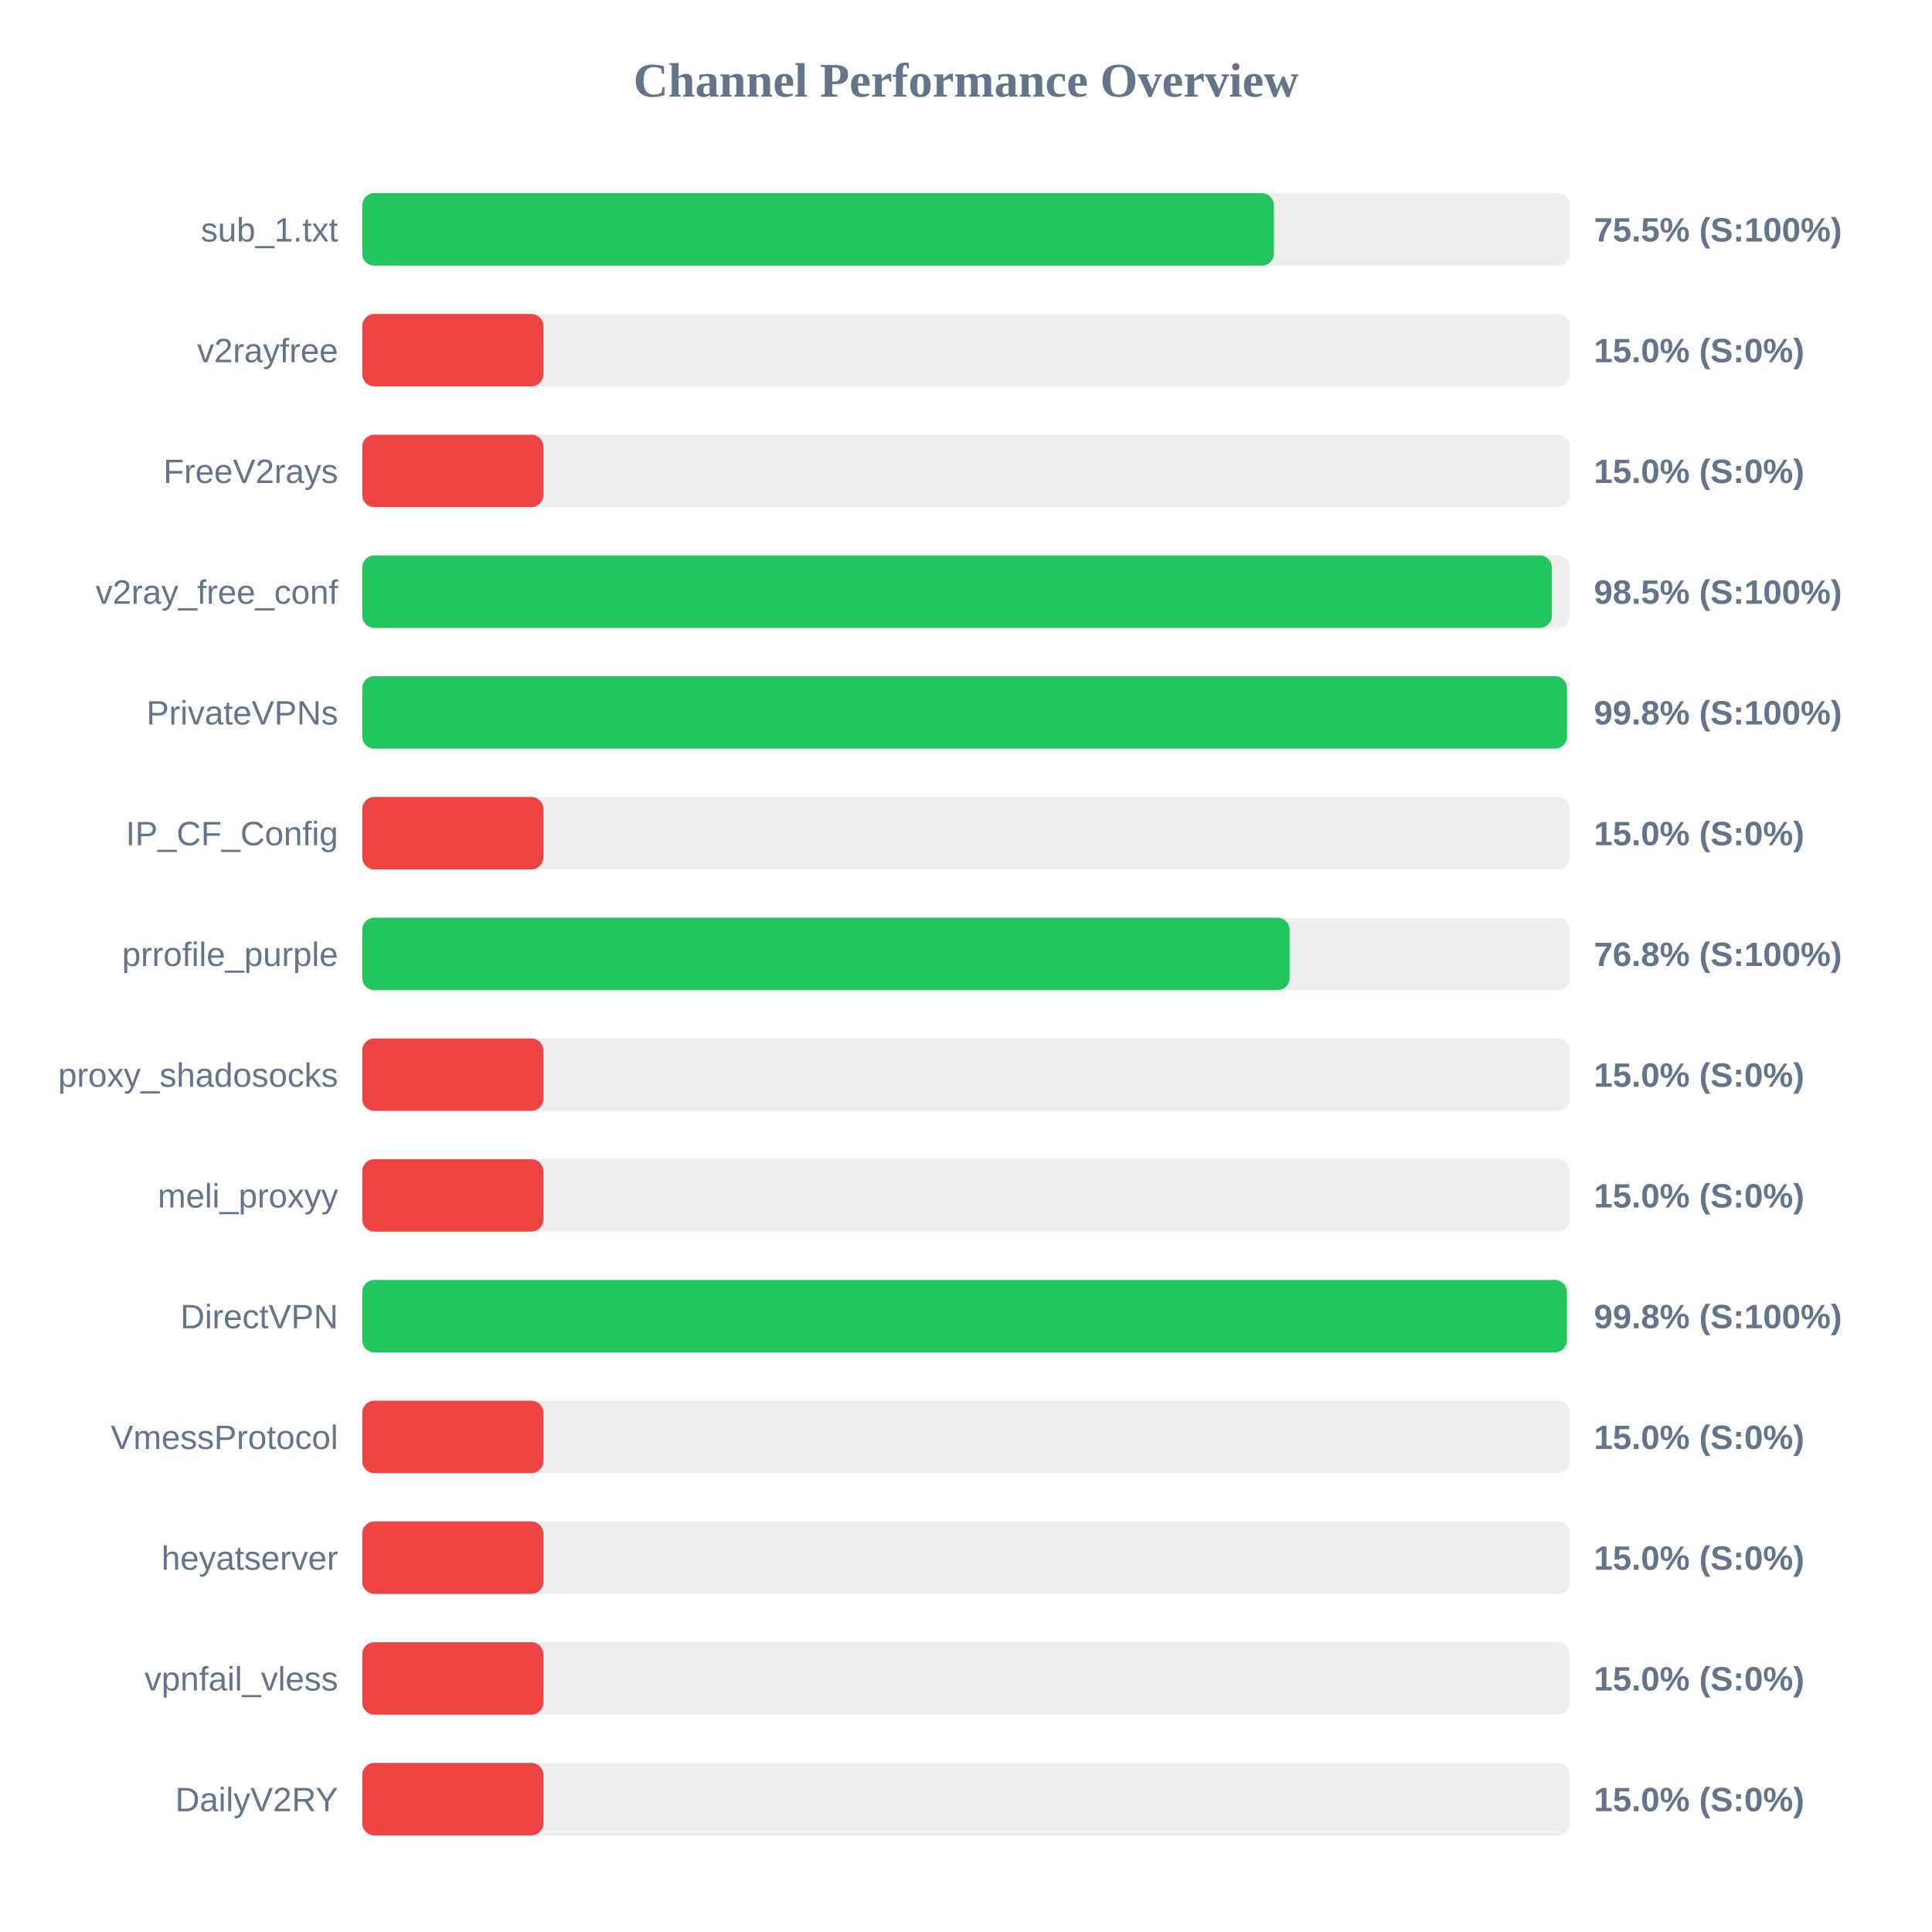
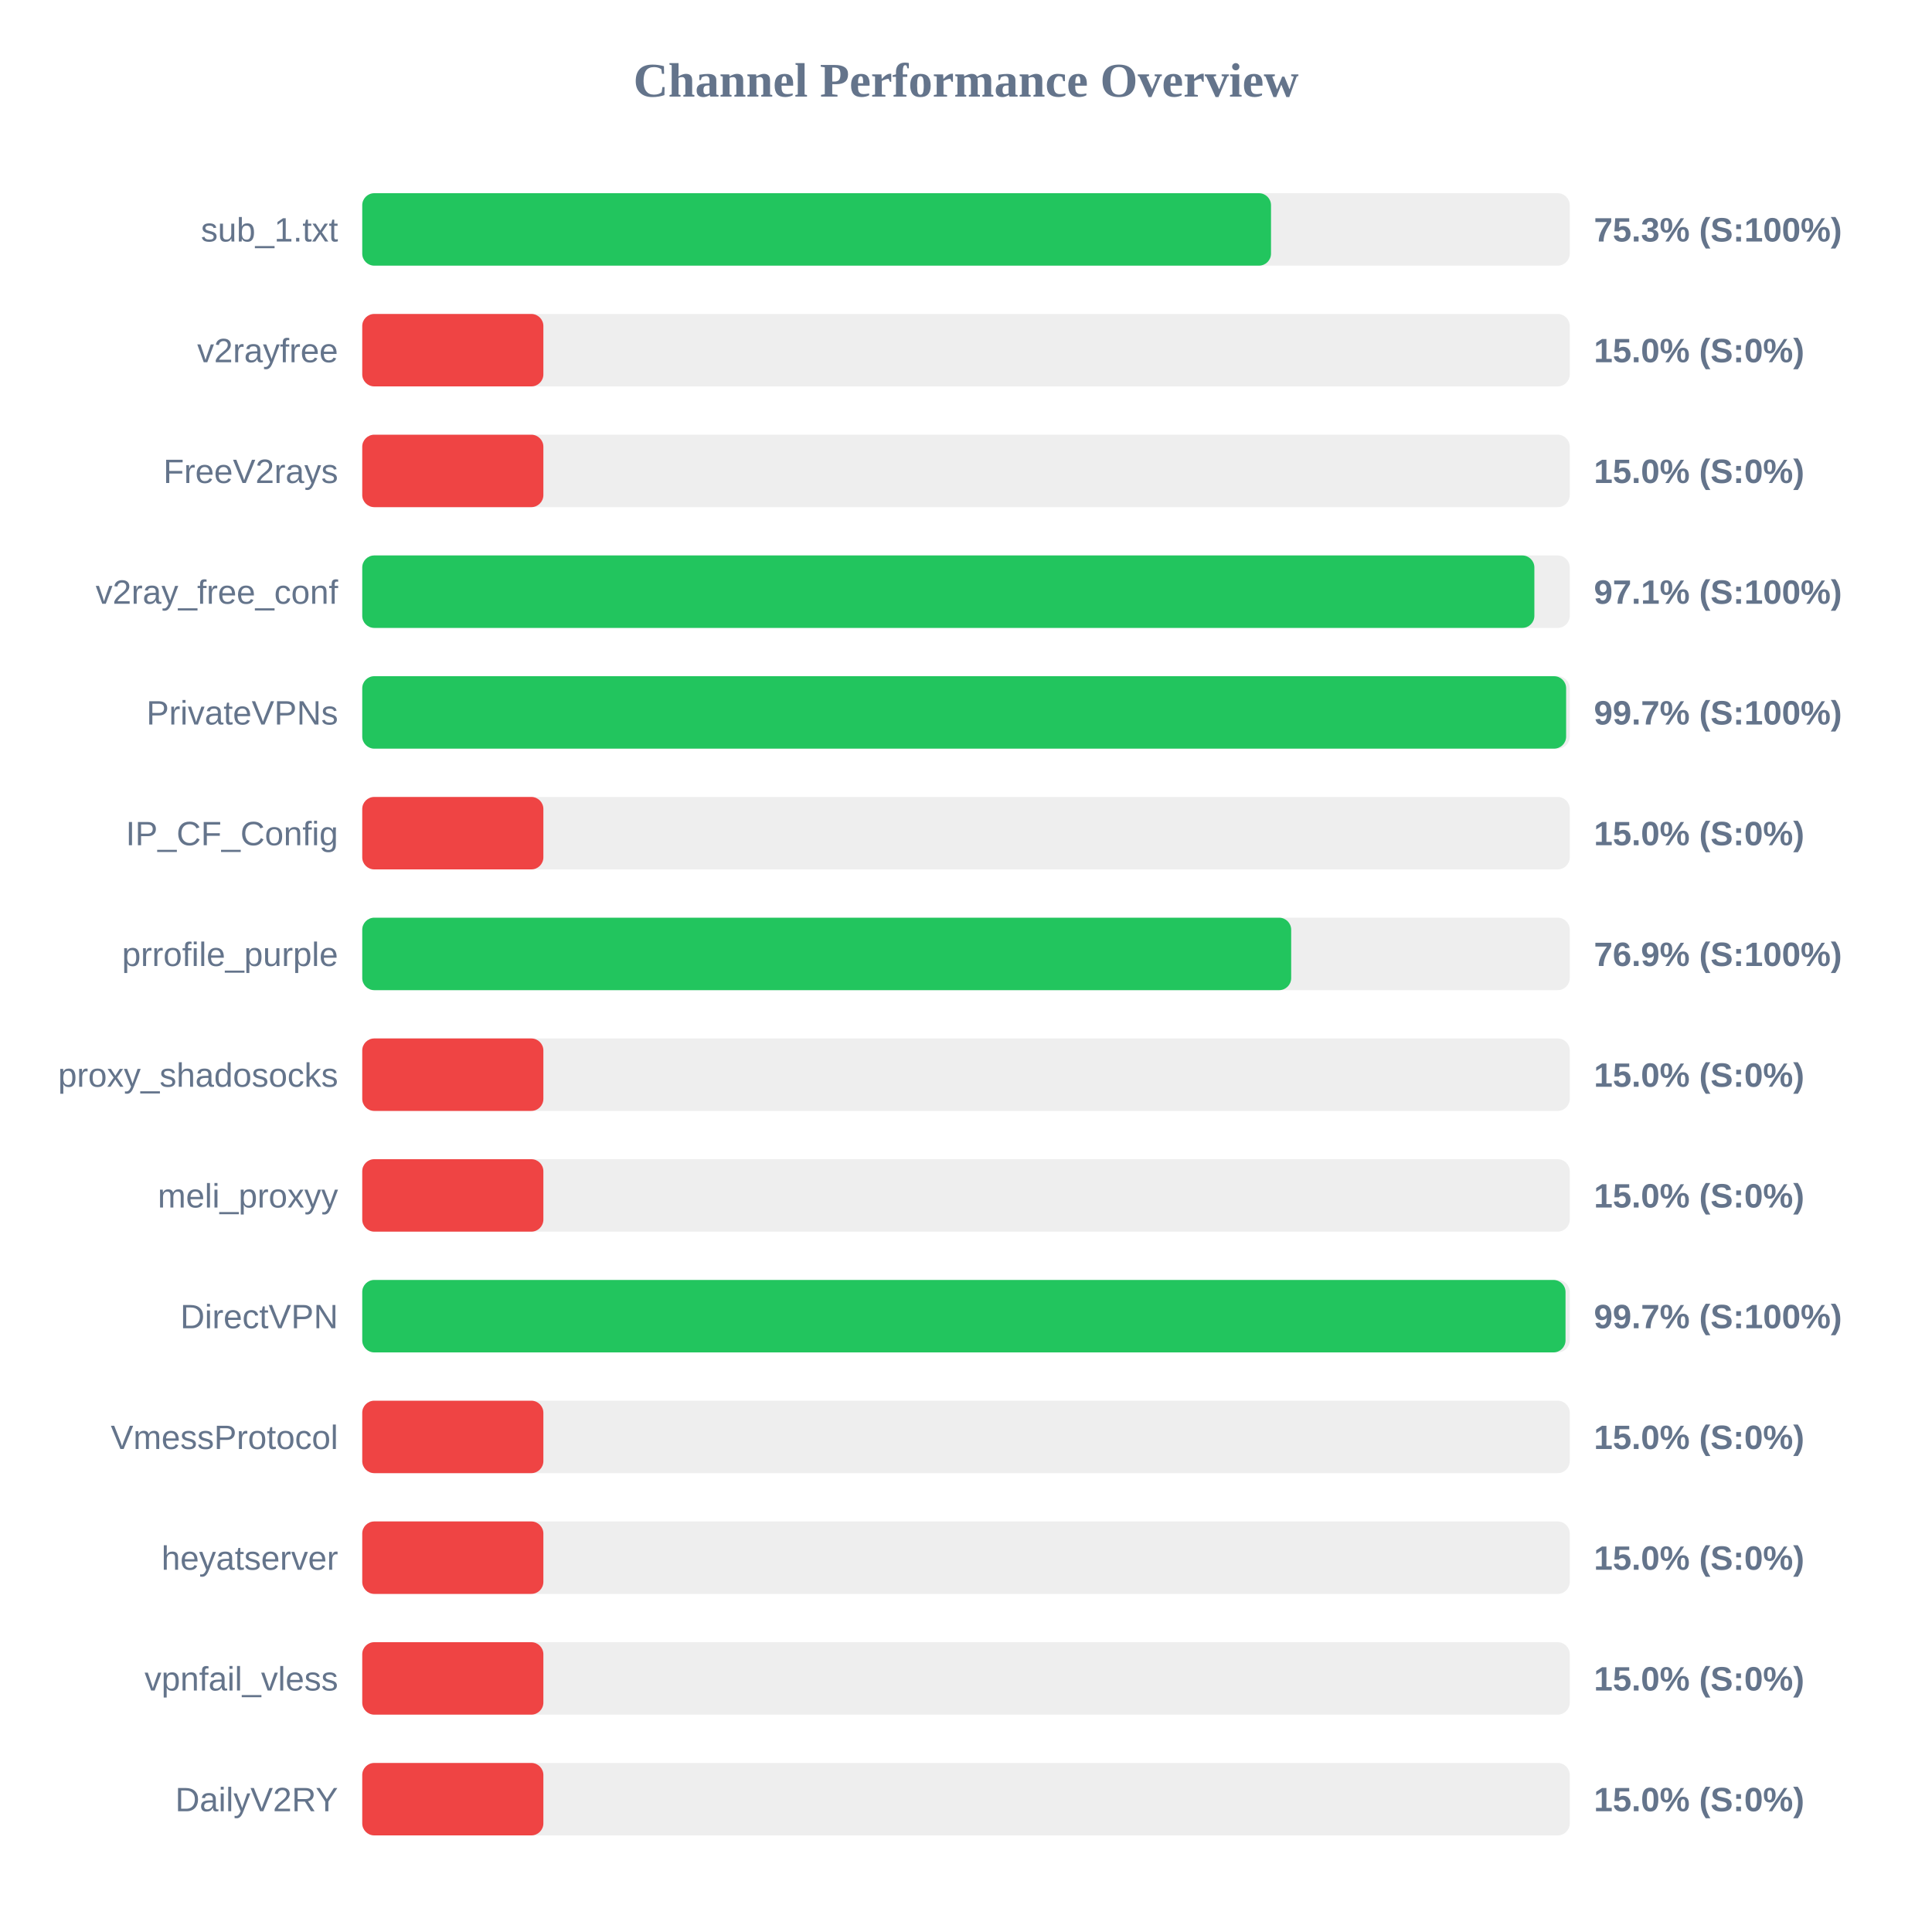
<svg xmlns="http://www.w3.org/2000/svg" width="800" height="800" version="1.1">
  <style>
        .row { font: 14px Arial; fill: #64748b; }
        .score { font: bold 14px Arial; fill: #64748b; }
    </style>
  <text x="400" y="40" text-anchor="middle" font-size="20px" font-weight="bold" fill="#64748b">Channel Performance Overview</text>
  <rect x="150" y="80" width="500" height="30" fill="#eee" rx="5" />
-   <rect x="150" y="80" width="377.5" height="30" fill="#22c55e" rx="5" />
+   <rect x="150" y="80" width="376.3" height="30" fill="#22c55e" rx="5" />
  <text x="140" y="100" text-anchor="end" class="row">sub_1.txt</text>
-   <text x="660" y="100" text-anchor="start" class="score">75.5% (S:100%)</text>
+   <text x="660" y="100" text-anchor="start" class="score">75.3% (S:100%)</text>
  <rect x="150" y="130" width="500" height="30" fill="#eee" rx="5" />
  <rect x="150" y="130" width="75.0" height="30" fill="#ef4444" rx="5" />
  <text x="140" y="150" text-anchor="end" class="row">v2rayfree</text>
  <text x="660" y="150" text-anchor="start" class="score">15.0% (S:0%)</text>
  <rect x="150" y="180" width="500" height="30" fill="#eee" rx="5" />
  <rect x="150" y="180" width="75.0" height="30" fill="#ef4444" rx="5" />
  <text x="140" y="200" text-anchor="end" class="row">FreeV2rays</text>
  <text x="660" y="200" text-anchor="start" class="score">15.0% (S:0%)</text>
  <rect x="150" y="230" width="500" height="30" fill="#eee" rx="5" />
-   <rect x="150" y="230" width="492.6" height="30" fill="#22c55e" rx="5" />
+   <rect x="150" y="230" width="485.35" height="30" fill="#22c55e" rx="5" />
  <text x="140" y="250" text-anchor="end" class="row">v2ray_free_conf</text>
-   <text x="660" y="250" text-anchor="start" class="score">98.5% (S:100%)</text>
+   <text x="660" y="250" text-anchor="start" class="score">97.1% (S:100%)</text>
  <rect x="150" y="280" width="500" height="30" fill="#eee" rx="5" />
-   <rect x="150" y="280" width="498.85" height="30" fill="#22c55e" rx="5" />
+   <rect x="150" y="280" width="498.5" height="30" fill="#22c55e" rx="5" />
  <text x="140" y="300" text-anchor="end" class="row">PrivateVPNs</text>
-   <text x="660" y="300" text-anchor="start" class="score">99.8% (S:100%)</text>
+   <text x="660" y="300" text-anchor="start" class="score">99.7% (S:100%)</text>
  <rect x="150" y="330" width="500" height="30" fill="#eee" rx="5" />
  <rect x="150" y="330" width="75.0" height="30" fill="#ef4444" rx="5" />
  <text x="140" y="350" text-anchor="end" class="row">IP_CF_Config</text>
  <text x="660" y="350" text-anchor="start" class="score">15.0% (S:0%)</text>
  <rect x="150" y="380" width="500" height="30" fill="#eee" rx="5" />
-   <rect x="150" y="380" width="384.0" height="30" fill="#22c55e" rx="5" />
+   <rect x="150" y="380" width="384.65" height="30" fill="#22c55e" rx="5" />
  <text x="140" y="400" text-anchor="end" class="row">prrofile_purple</text>
-   <text x="660" y="400" text-anchor="start" class="score">76.8% (S:100%)</text>
+   <text x="660" y="400" text-anchor="start" class="score">76.9% (S:100%)</text>
  <rect x="150" y="430" width="500" height="30" fill="#eee" rx="5" />
  <rect x="150" y="430" width="75.0" height="30" fill="#ef4444" rx="5" />
  <text x="140" y="450" text-anchor="end" class="row">proxy_shadosocks</text>
  <text x="660" y="450" text-anchor="start" class="score">15.0% (S:0%)</text>
  <rect x="150" y="480" width="500" height="30" fill="#eee" rx="5" />
  <rect x="150" y="480" width="75.0" height="30" fill="#ef4444" rx="5" />
  <text x="140" y="500" text-anchor="end" class="row">meli_proxyy</text>
  <text x="660" y="500" text-anchor="start" class="score">15.0% (S:0%)</text>
  <rect x="150" y="530" width="500" height="30" fill="#eee" rx="5" />
-   <rect x="150" y="530" width="498.8" height="30" fill="#22c55e" rx="5" />
+   <rect x="150" y="530" width="498.25" height="30" fill="#22c55e" rx="5" />
  <text x="140" y="550" text-anchor="end" class="row">DirectVPN</text>
-   <text x="660" y="550" text-anchor="start" class="score">99.8% (S:100%)</text>
+   <text x="660" y="550" text-anchor="start" class="score">99.7% (S:100%)</text>
  <rect x="150" y="580" width="500" height="30" fill="#eee" rx="5" />
  <rect x="150" y="580" width="75.0" height="30" fill="#ef4444" rx="5" />
  <text x="140" y="600" text-anchor="end" class="row">VmessProtocol</text>
  <text x="660" y="600" text-anchor="start" class="score">15.0% (S:0%)</text>
  <rect x="150" y="630" width="500" height="30" fill="#eee" rx="5" />
  <rect x="150" y="630" width="75.0" height="30" fill="#ef4444" rx="5" />
  <text x="140" y="650" text-anchor="end" class="row">heyatserver</text>
  <text x="660" y="650" text-anchor="start" class="score">15.0% (S:0%)</text>
  <rect x="150" y="680" width="500" height="30" fill="#eee" rx="5" />
  <rect x="150" y="680" width="75.0" height="30" fill="#ef4444" rx="5" />
  <text x="140" y="700" text-anchor="end" class="row">vpnfail_vless</text>
  <text x="660" y="700" text-anchor="start" class="score">15.0% (S:0%)</text>
  <rect x="150" y="730" width="500" height="30" fill="#eee" rx="5" />
  <rect x="150" y="730" width="75.0" height="30" fill="#ef4444" rx="5" />
  <text x="140" y="750" text-anchor="end" class="row">DailyV2RY</text>
  <text x="660" y="750" text-anchor="start" class="score">15.0% (S:0%)</text>
</svg>
